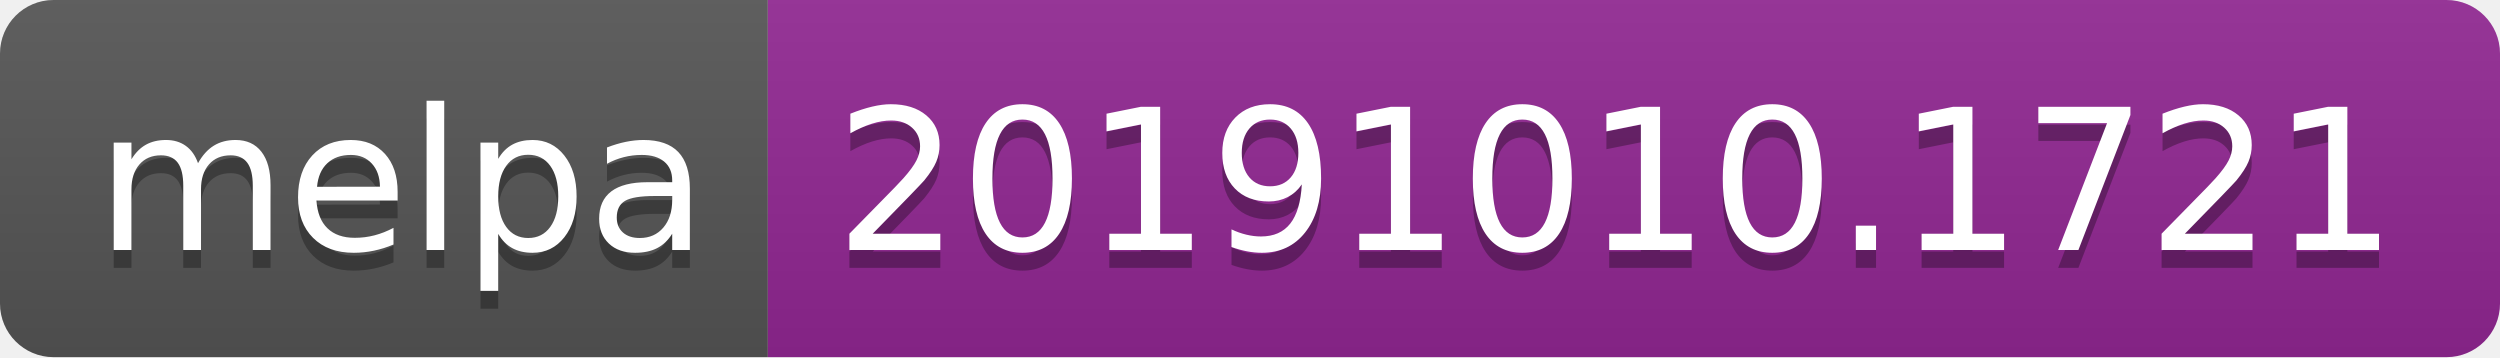
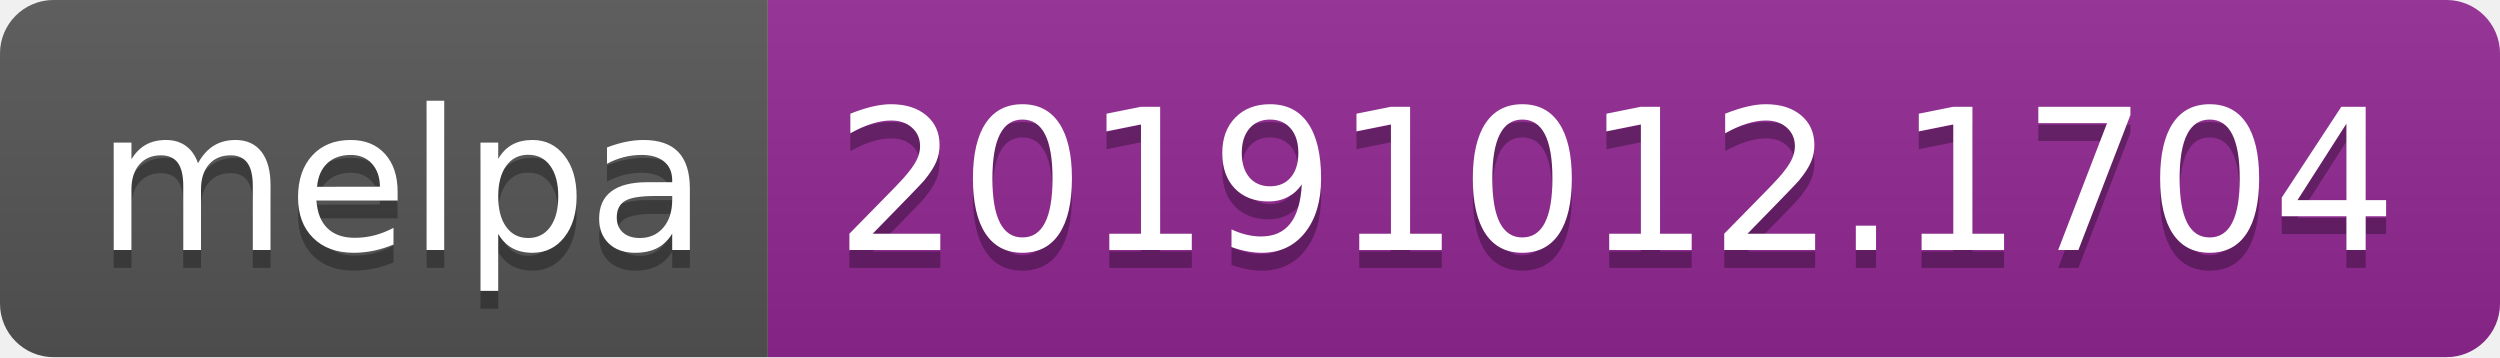
<svg xmlns="http://www.w3.org/2000/svg" width="140" height="20">
  <linearGradient id="b" x2="0" y2="100%">
    <stop offset="0" stop-color="#bbb" stop-opacity=".1" />
    <stop offset="1" stop-opacity=".1" />
  </linearGradient>
  <clipPath id="a">
    <rect width="140" height="20" rx="3" fill="#fff" />
  </clipPath>
  <g clip-path="url(#a)">
    <path fill="#555" d="M0 0h43v20H0z" />
    <path fill="#922793" d="M43 0h97v20H43z" />
    <path fill="url(#b)" d="M0 0h140v20H0z" />
  </g>
  <g fill="#fff" text-anchor="middle" font-family="DejaVu Sans,Verdana,Geneva,sans-serif" font-size="110">
    <text x="225" y="150" fill="#010101" fill-opacity=".3" transform="scale(.1)" textLength="330">melpa</text>
    <text x="225" y="140" transform="scale(.1)" textLength="330">melpa</text>
-     <text x="905" y="150" fill="#010101" fill-opacity=".3" transform="scale(.1)" textLength="870">20191010.1721</text>
-     <text x="905" y="140" transform="scale(.1)" textLength="870">20191010.1721</text>
+     <text x="905" y="150" fill="#010101" fill-opacity=".3" transform="scale(.1)" textLength="870">20191012.1704</text>
+     <text x="905" y="140" transform="scale(.1)" textLength="870">20191012.1704</text>
  </g>
</svg>
